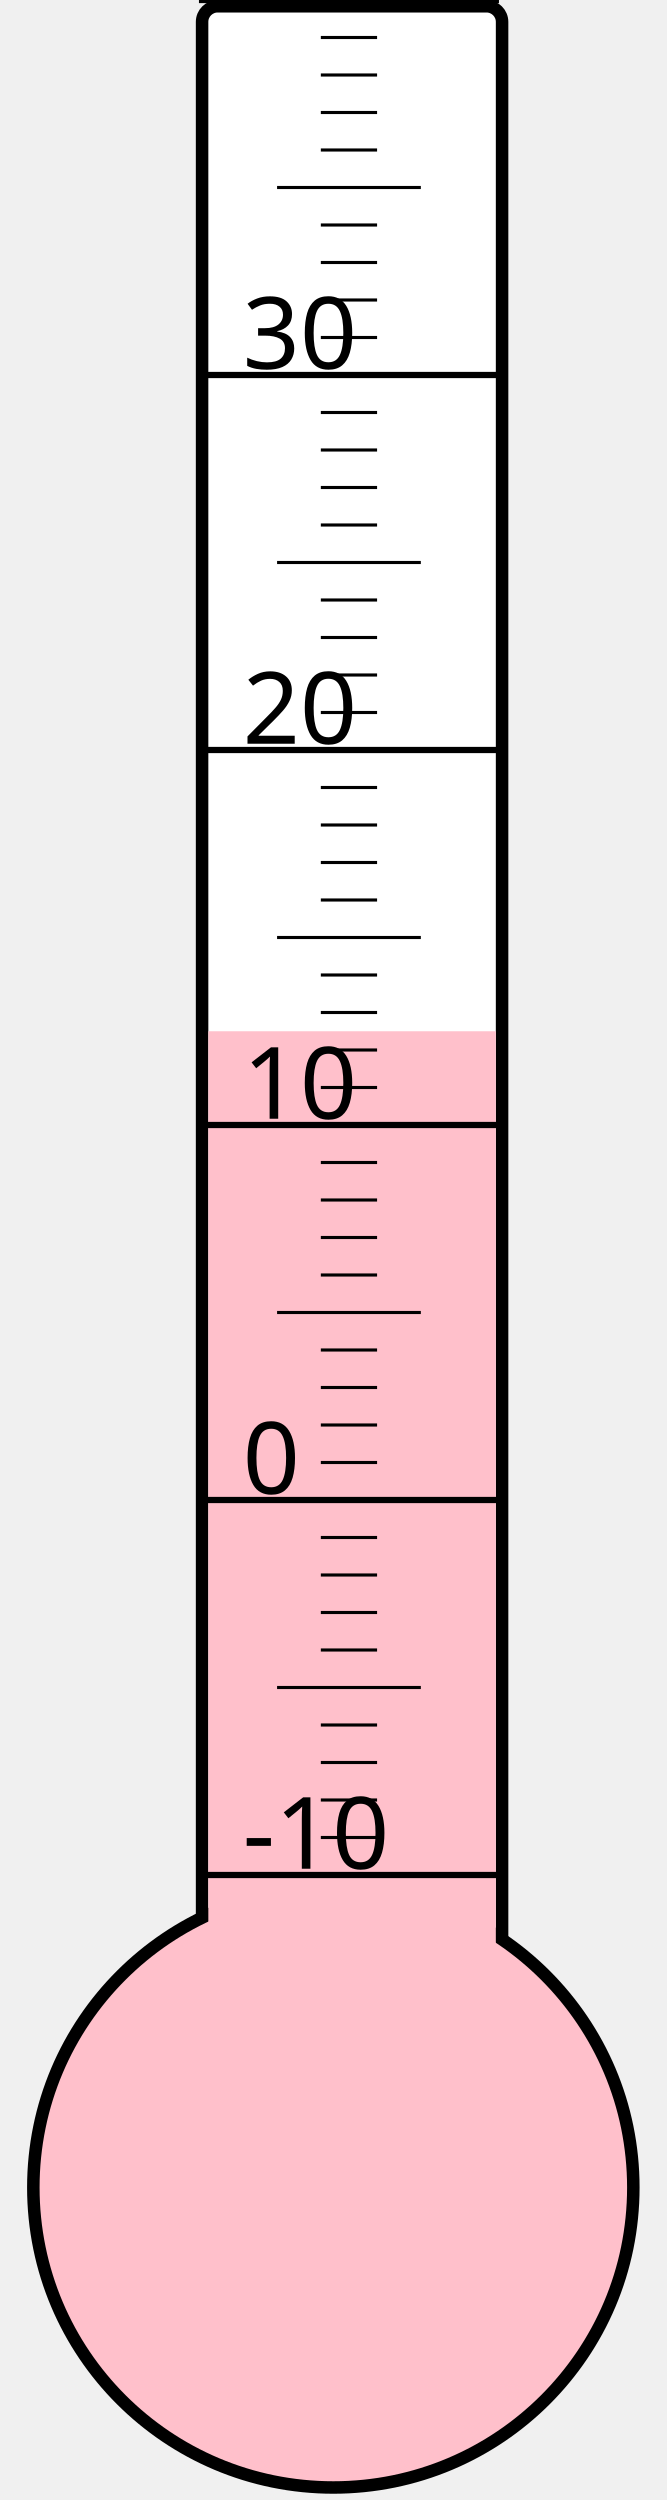
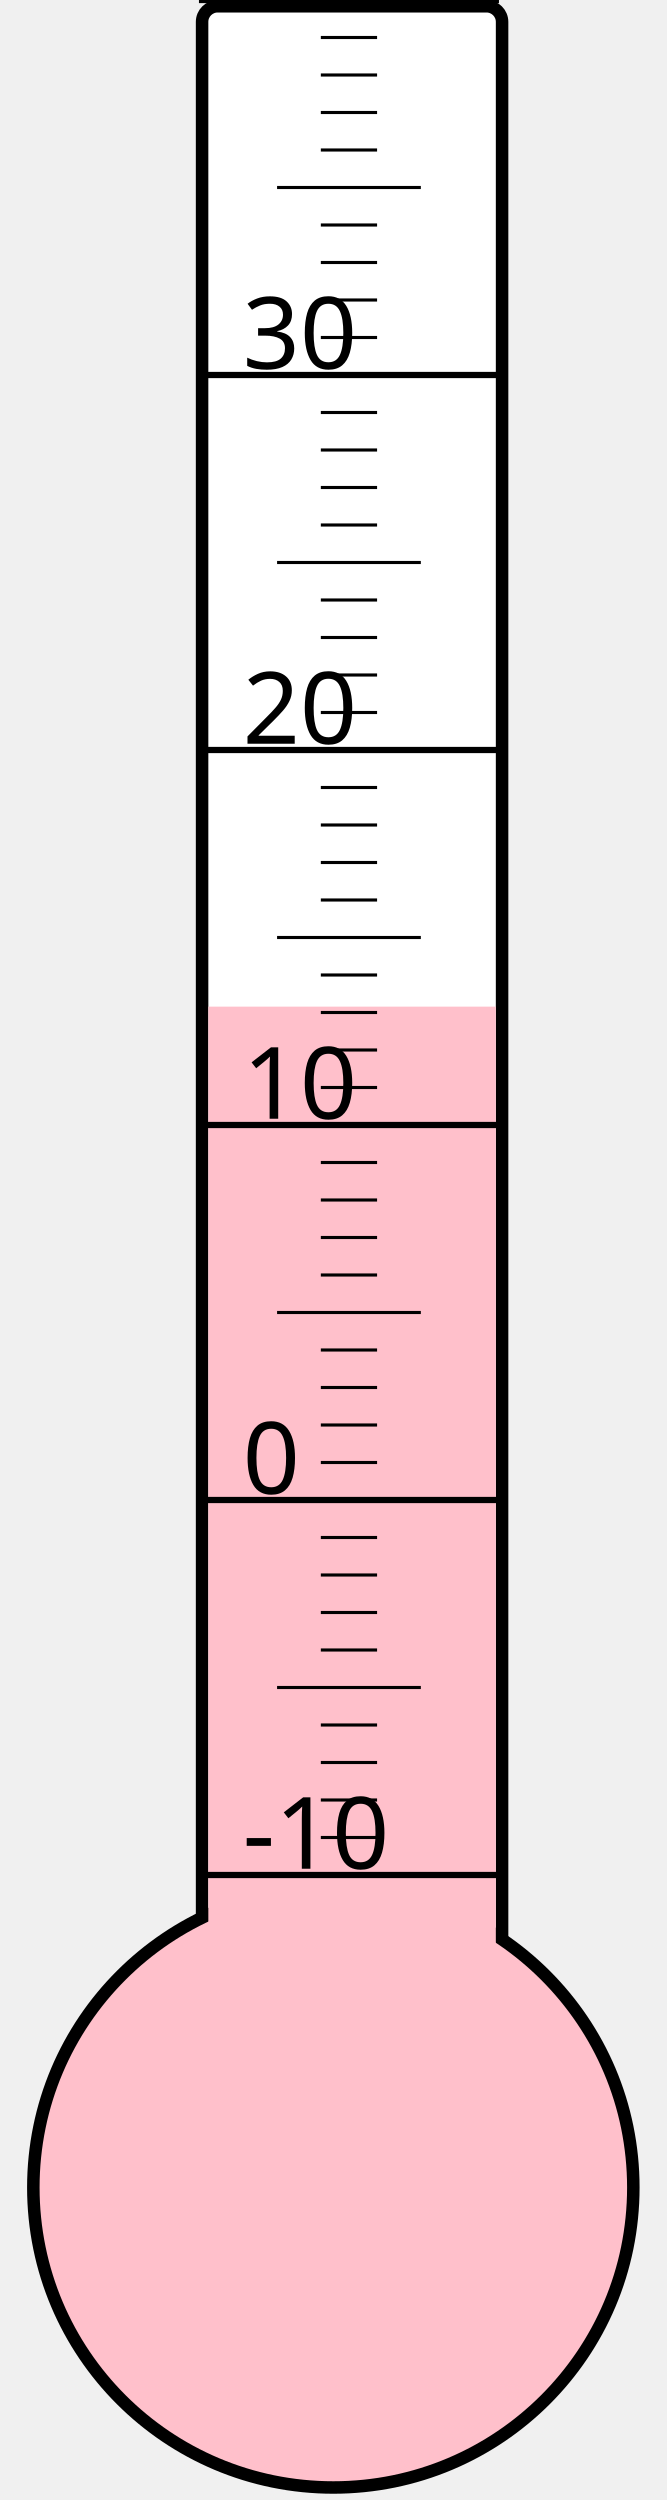
<svg xmlns="http://www.w3.org/2000/svg" width="40px" height="150px" viewBox="0 0 200 800">
  <rect width="200" height="800" x="0" y="0" style="fill: #ffffeb; fill-opacity: 0;" />
  <rect width="96" height="680" x="58" y="2" rx="5" ry="5" style="fill: white; fill-opacity: 1; stroke: black; stroke-width: 4;" />
  <circle cx="100" cy="700" r="96" style="fill: pink; stroke: black; stroke-width: 4;" />
-   <rect width="92" height="370.0" x="60" y="330.0" style="fill: pink; fill-opacity: 1; stroke-width: 0;" />
+   <rect width="92" height="377.875" x="60" y="322.125" style="fill: pink; fill-opacity: 1; stroke-width: 0;" />
  <text x="71" y="598" style="font-family: sans-serif; font-size: 24pt;">-10</text>
  <text x="71" y="478" style="font-family: sans-serif; font-size: 24pt;">0</text>
  <text x="71" y="358" style="font-family: sans-serif; font-size: 24pt;">10</text>
  <text x="71" y="238" style="font-family: sans-serif; font-size: 24pt;">20</text>
  <text x="71" y="118" style="font-family: sans-serif; font-size: 24pt;">30</text>
  <g style="stroke: black;">
    <line x1="57" y1="600" x2="153" y2="600" style="stroke-width: 2;" />
    <line x1="96" y1="588" x2="114" y2="588" style="stroke-width: 1;" />
    <line x1="96" y1="576" x2="114" y2="576" style="stroke-width: 1;" />
    <line x1="96" y1="564" x2="114" y2="564" style="stroke-width: 1;" />
    <line x1="96" y1="552" x2="114" y2="552" style="stroke-width: 1;" />
    <line x1="82" y1="540" x2="128" y2="540" style="stroke-width: 1;" />
    <line x1="96" y1="528" x2="114" y2="528" style="stroke-width: 1;" />
    <line x1="96" y1="516" x2="114" y2="516" style="stroke-width: 1;" />
    <line x1="96" y1="504" x2="114" y2="504" style="stroke-width: 1;" />
    <line x1="96" y1="492" x2="114" y2="492" style="stroke-width: 1;" />
    <line x1="57" y1="480" x2="153" y2="480" style="stroke-width: 2;" />
    <line x1="96" y1="468" x2="114" y2="468" style="stroke-width: 1;" />
    <line x1="96" y1="456" x2="114" y2="456" style="stroke-width: 1;" />
    <line x1="96" y1="444" x2="114" y2="444" style="stroke-width: 1;" />
    <line x1="96" y1="432" x2="114" y2="432" style="stroke-width: 1;" />
    <line x1="82" y1="420" x2="128" y2="420" style="stroke-width: 1;" />
    <line x1="96" y1="408" x2="114" y2="408" style="stroke-width: 1;" />
    <line x1="96" y1="396" x2="114" y2="396" style="stroke-width: 1;" />
    <line x1="96" y1="384" x2="114" y2="384" style="stroke-width: 1;" />
    <line x1="96" y1="372" x2="114" y2="372" style="stroke-width: 1;" />
    <line x1="57" y1="360" x2="153" y2="360" style="stroke-width: 2;" />
    <line x1="96" y1="348" x2="114" y2="348" style="stroke-width: 1;" />
    <line x1="96" y1="336" x2="114" y2="336" style="stroke-width: 1;" />
    <line x1="96" y1="324" x2="114" y2="324" style="stroke-width: 1;" />
    <line x1="96" y1="312" x2="114" y2="312" style="stroke-width: 1;" />
    <line x1="82" y1="300" x2="128" y2="300" style="stroke-width: 1;" />
    <line x1="96" y1="288" x2="114" y2="288" style="stroke-width: 1;" />
    <line x1="96" y1="276" x2="114" y2="276" style="stroke-width: 1;" />
    <line x1="96" y1="264" x2="114" y2="264" style="stroke-width: 1;" />
    <line x1="96" y1="252" x2="114" y2="252" style="stroke-width: 1;" />
    <line x1="57" y1="240" x2="153" y2="240" style="stroke-width: 2;" />
    <line x1="96" y1="228" x2="114" y2="228" style="stroke-width: 1;" />
    <line x1="96" y1="216" x2="114" y2="216" style="stroke-width: 1;" />
    <line x1="96" y1="204" x2="114" y2="204" style="stroke-width: 1;" />
    <line x1="96" y1="192" x2="114" y2="192" style="stroke-width: 1;" />
    <line x1="82" y1="180" x2="128" y2="180" style="stroke-width: 1;" />
    <line x1="96" y1="168" x2="114" y2="168" style="stroke-width: 1;" />
    <line x1="96" y1="156" x2="114" y2="156" style="stroke-width: 1;" />
    <line x1="96" y1="144" x2="114" y2="144" style="stroke-width: 1;" />
    <line x1="96" y1="132" x2="114" y2="132" style="stroke-width: 1;" />
    <line x1="57" y1="120" x2="153" y2="120" style="stroke-width: 2;" />
    <line x1="96" y1="108" x2="114" y2="108" style="stroke-width: 1;" />
    <line x1="96" y1="96" x2="114" y2="96" style="stroke-width: 1;" />
    <line x1="96" y1="84" x2="114" y2="84" style="stroke-width: 1;" />
    <line x1="96" y1="72" x2="114" y2="72" style="stroke-width: 1;" />
    <line x1="82" y1="60" x2="128" y2="60" style="stroke-width: 1;" />
    <line x1="96" y1="48" x2="114" y2="48" style="stroke-width: 1;" />
    <line x1="96" y1="36" x2="114" y2="36" style="stroke-width: 1;" />
    <line x1="96" y1="24" x2="114" y2="24" style="stroke-width: 1;" />
    <line x1="96" y1="12" x2="114" y2="12" style="stroke-width: 1;" />
    <line x1="57" y1="0" x2="153" y2="0" style="stroke-width: 2;" />
  </g>
</svg>
